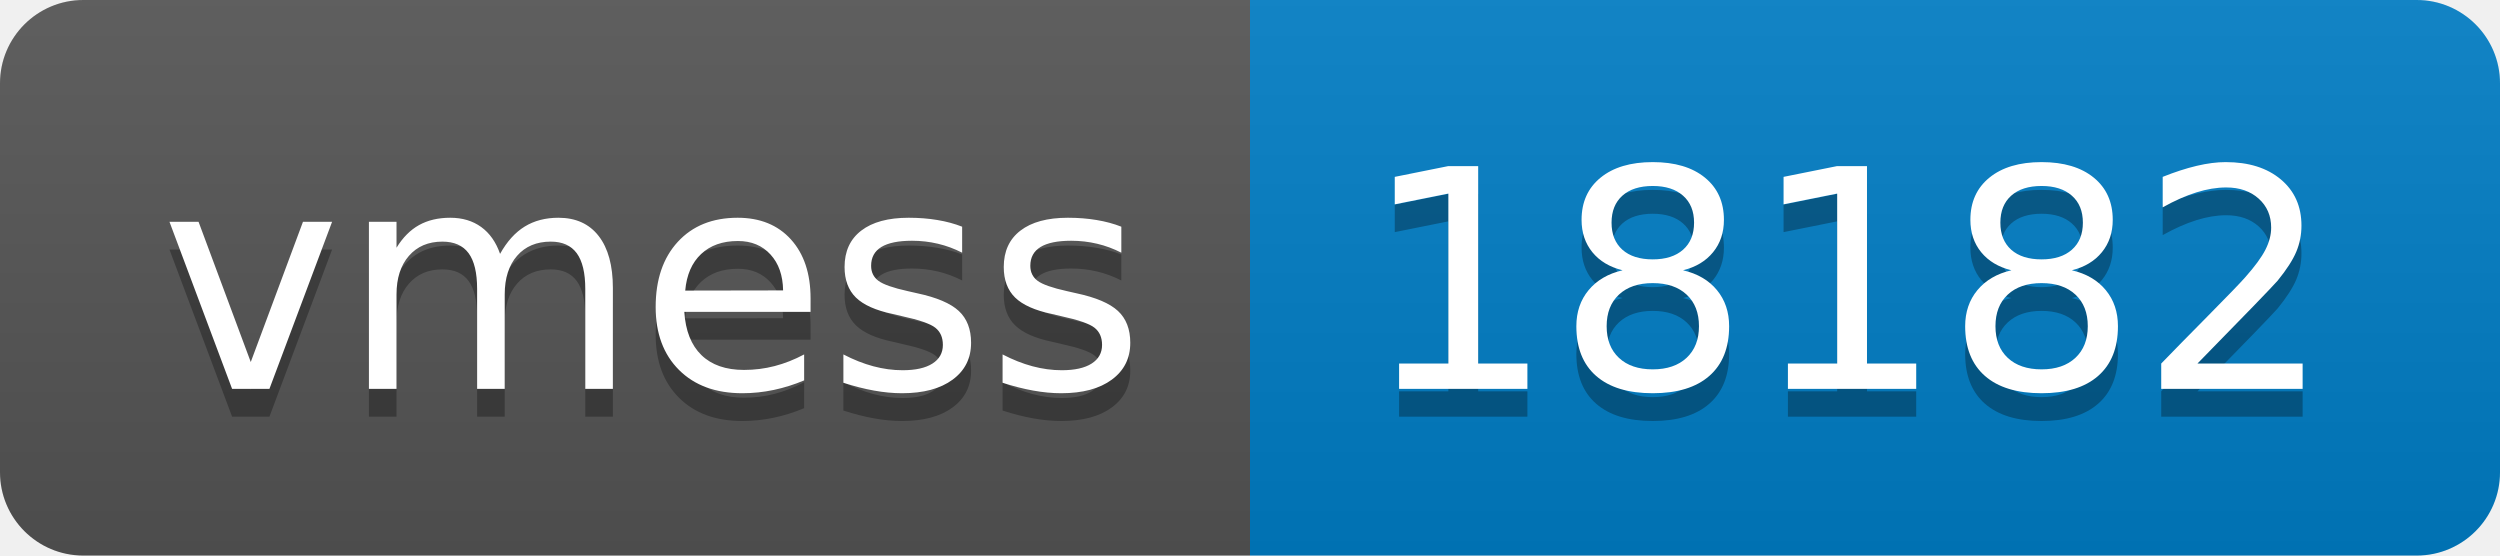
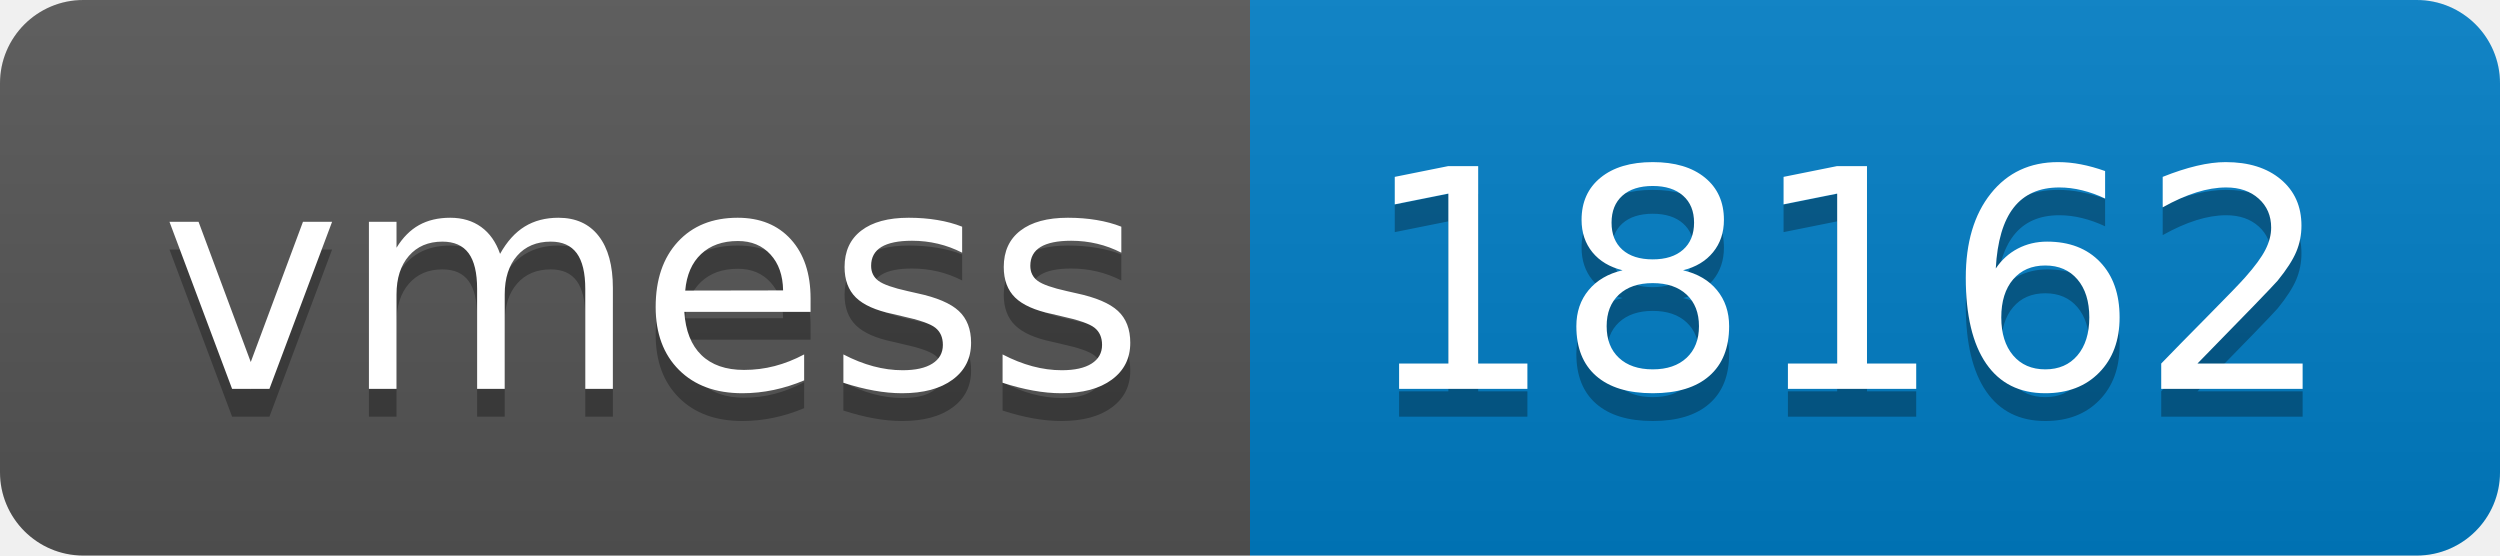
- <svg xmlns="http://www.w3.org/2000/svg" width="90" height="20" role="img" aria-label="vmess: 18182">
+ <svg xmlns="http://www.w3.org/2000/svg" width="90" height="20" role="img" aria-label="vmess: 18162">
  <linearGradient id="s" x2="0" y2="100%">
    <stop offset="0" stop-color="#bbb" stop-opacity=".1" />
    <stop offset="1" stop-opacity=".1" />
  </linearGradient>
  <clipPath id="r">
    <rect width="90" height="20" rx="3" fill="#fff" />
  </clipPath>
  <g clip-path="url(#r)">
    <rect width="45" height="20" fill="#555" />
    <rect x="45" width="45" height="20" fill="#007ec6" />
    <rect width="90" height="20" fill="url(#s)" />
  </g>
  <g fill="#fff" text-anchor="middle" font-family="Verdana,Geneva,DejaVu Sans,sans-serif" text-rendering="geometricPrecision" font-size="110">
    <text aria-hidden="true" x="235" y="150" fill="#010101" fill-opacity=".3" transform="scale(.1)" textLength="350">vmess</text>
    <text x="235" y="140" transform="scale(.1)" fill="#fff" textLength="350">vmess</text>
-     <text aria-hidden="true" x="665" y="150" fill="#010101" fill-opacity=".3" transform="scale(.1)" textLength="350">18182</text>
-     <text x="665" y="140" transform="scale(.1)" fill="#fff" textLength="350">18182</text>
+     <text aria-hidden="true" x="665" y="150" fill="#010101" fill-opacity=".3" transform="scale(.1)" textLength="350">18162</text>
+     <text x="665" y="140" transform="scale(.1)" fill="#fff" textLength="350">18162</text>
  </g>
</svg>
